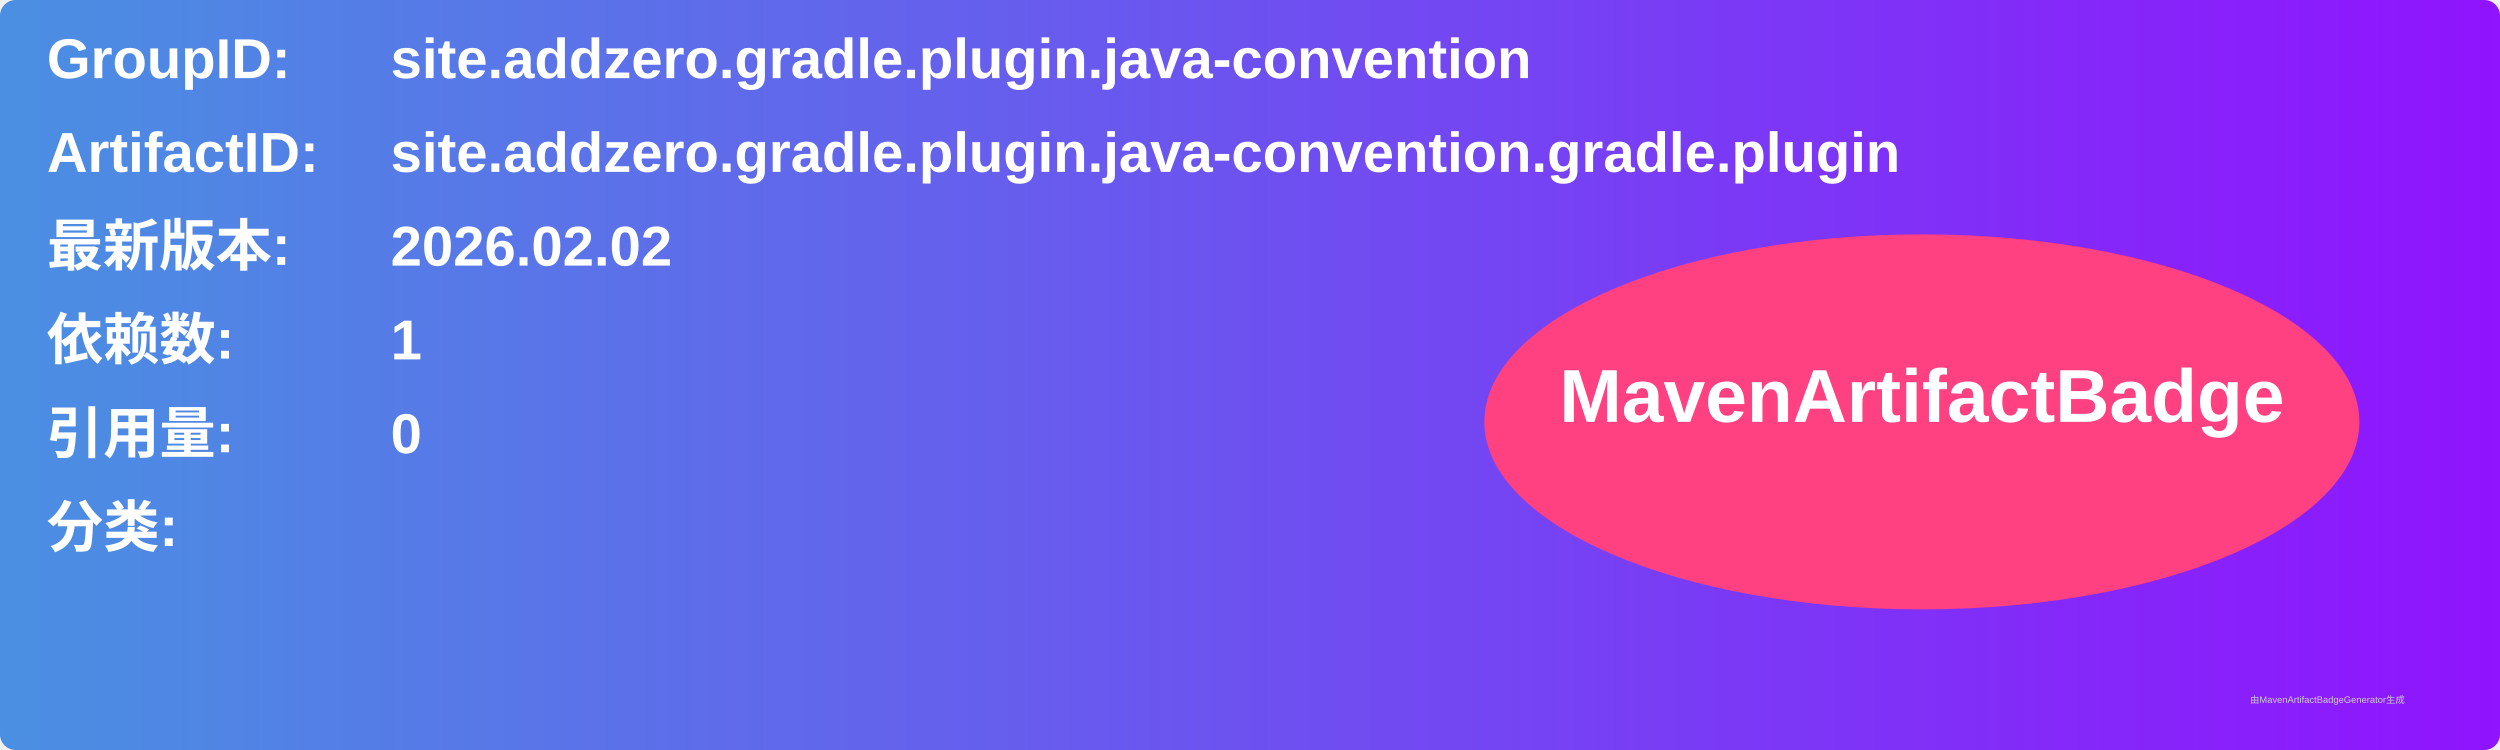
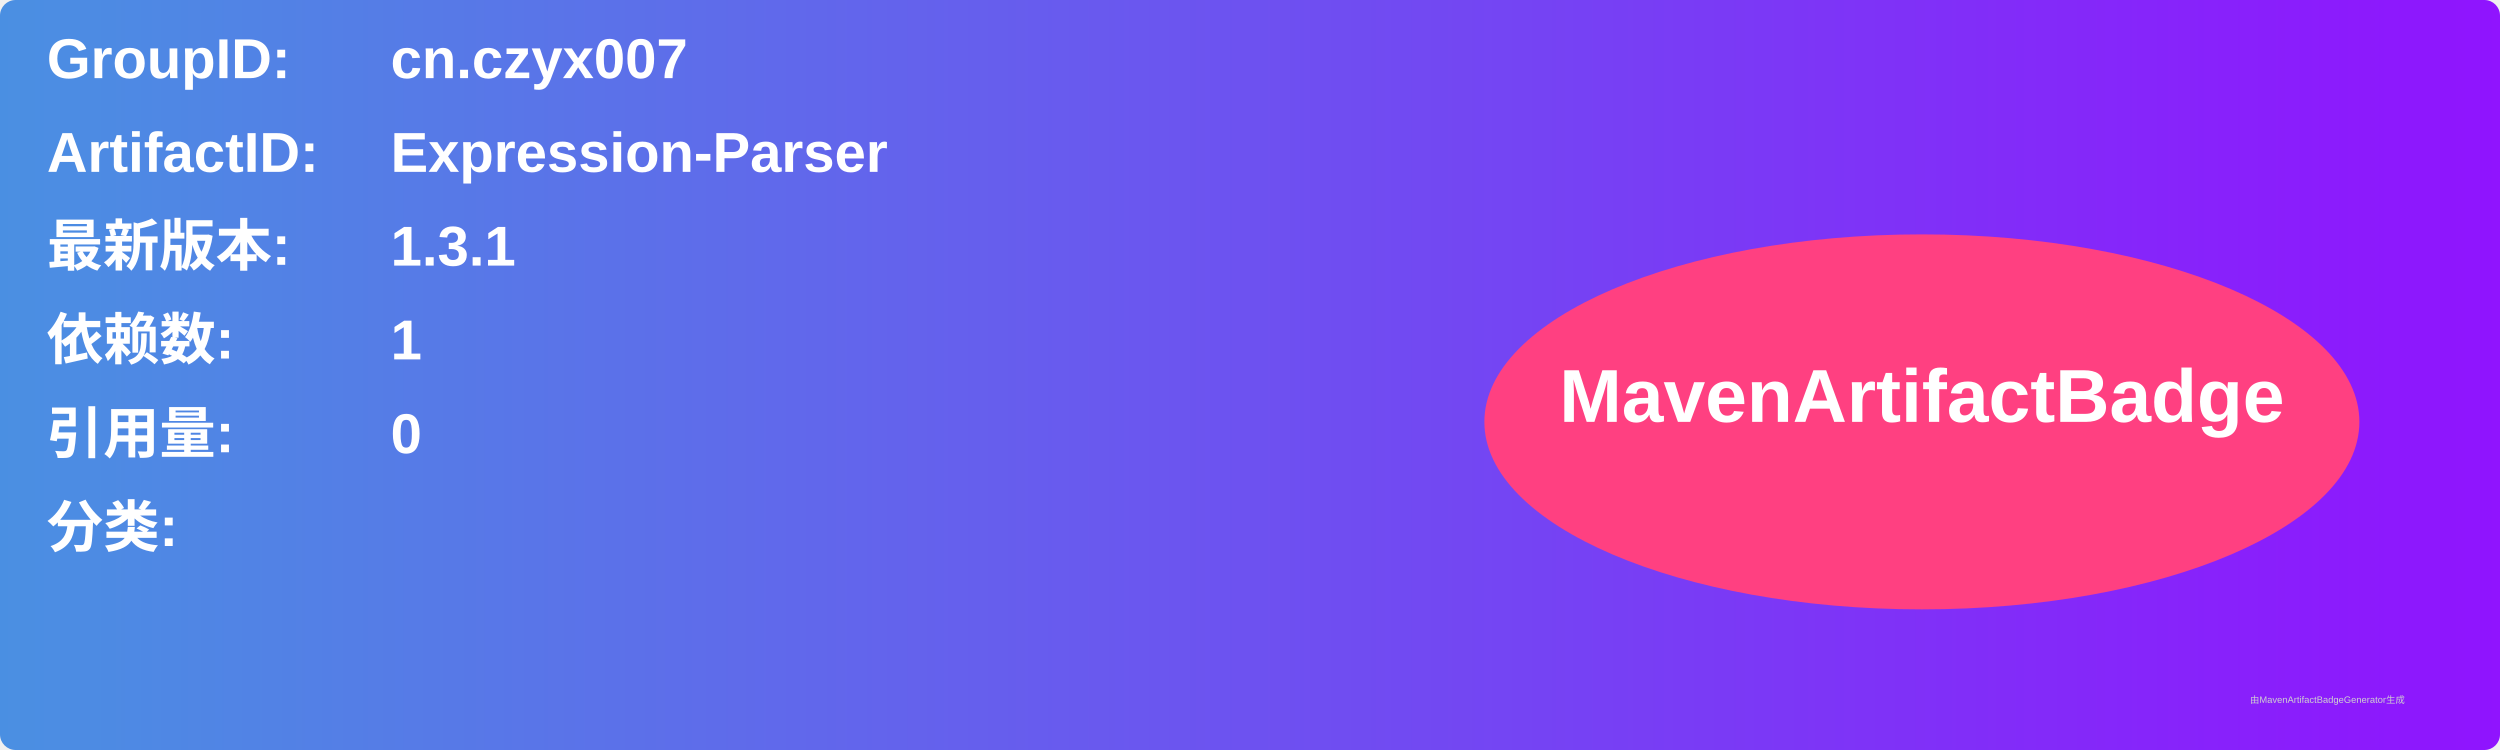
<svg xmlns="http://www.w3.org/2000/svg" width="800" height="240" viewBox="0 0 800 240">
  <linearGradient id="grad" x1="0%" y1="0%" x2="100%" y2="0%">
    <stop offset="0%" stop-color="#4a90e2" />
    <stop offset="100%" stop-color="#9013fe" />
  </linearGradient>
  <rect width="100%" height="100%" rx="5" ry="5" fill="url(#grad)" />
  <g transform="translate(15, 15)">
    <text x="0" y="10" font-family="Arial" font-size="18" fill="white" font-weight="bold" width="260">GroupID:</text>
-     <text x="110" y="10" font-family="Arial" font-size="18" fill="white" font-weight="bold" width="460">site.addzero.gradle.plugin.java-convention</text>
+     <text x="110" y="10" font-family="Arial" font-size="18" fill="white" font-weight="bold" width="460">cn.czyx007</text>
    <text x="0" y="40" font-family="Arial" font-size="18" fill="white" font-weight="bold" width="260">ArtifactID:</text>
-     <text x="110" y="40" font-family="Arial" font-size="18" fill="white" font-weight="bold" width="460">site.addzero.gradle.plugin.java-convention.gradle.plugin</text>
+     <text x="110" y="40" font-family="Arial" font-size="18" fill="white" font-weight="bold" width="460">Expression-Parser</text>
    <text x="0" y="70" font-family="Arial" font-size="18" fill="white" font-weight="bold">最新版本:</text>
    <text x="110" y="70" font-family="Arial" font-size="18" fill="white" font-weight="bold">
-       <tspan font-weight="bold">2026.02.02</tspan>
+       <tspan font-weight="bold">1.3.1</tspan>
    </text>
    <text x="0" y="100" font-family="Arial" font-size="18" fill="white" font-weight="bold">依赖数: </text>
    <text x="110" y="100" font-family="Arial" font-size="18" fill="white">
      <tspan font-weight="bold">1</tspan>
    </text>
    <text x="0" y="130" font-family="Arial" font-size="18" fill="white" font-weight="bold">引用量: </text>
    <text x="110" y="130" font-family="Arial" font-size="18" fill="white">
      <tspan font-weight="bold">0</tspan>
    </text>
    <text x="0" y="160" font-family="Arial" font-size="18" fill="white" font-weight="bold">分类:</text>
    <text x="10" y="190" font-family="Arial" font-size="10" fill="white">
      <tspan font-weight="bold" />
    </text>
    <ellipse cx="600" cy="120" rx="140" ry="60" fill="#ff4081" />
    <text x="600" y="120" text-anchor="middle" font-family="Arial" font-size="24" fill="white" font-weight="bold">MavenArtifactBadge</text>
  </g>
  <text x="720" y="225" font-family="Arial" font-size="3" fill="#d0d0d0">由MavenArtifactBadgeGenerator生成</text>
</svg>
